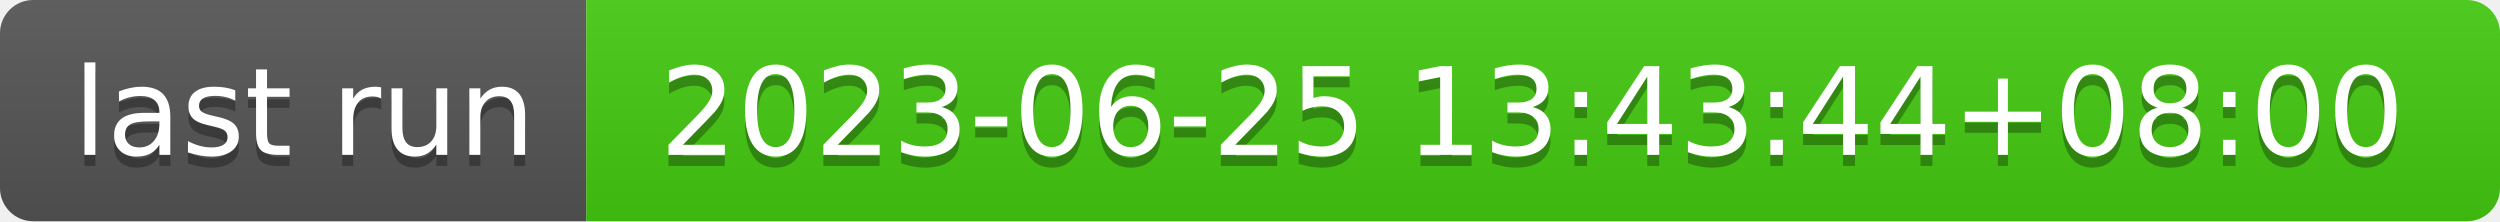
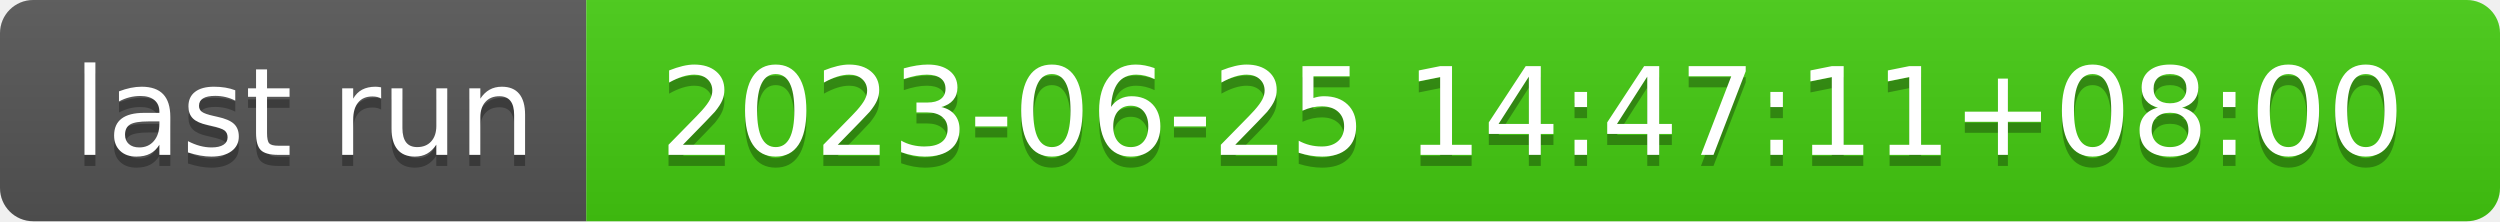
- <svg xmlns="http://www.w3.org/2000/svg" width="226" height="20" role="img" aria-label="last run: 2023-06-25 13:43:44+08:00">
+ <svg xmlns="http://www.w3.org/2000/svg" width="226" height="20" role="img" aria-label="last run: 2023-06-25 14:47:11+08:00">
  <linearGradient id="s" x2="0" y2="100%">
    <stop offset="0" stop-color="#bbb" stop-opacity=".1" />
    <stop offset="1" stop-opacity=".1" />
  </linearGradient>
  <clipPath id="r">
    <rect width="226" height="20" rx="3" fill="#fff" />
  </clipPath>
  <g clip-path="url(#r)">
    <rect width="53" height="20" fill="#555" />
    <rect x="53" width="173" height="20" fill="#4c1" />
    <rect width="226" height="20" fill="url(#s)" />
  </g>
  <g fill="#fff" text-anchor="middle" font-family="Verdana,Geneva,DejaVu Sans,sans-serif" text-rendering="geometricPrecision" font-size="110">
    <text aria-hidden="true" x="275" y="150" fill="#010101" fill-opacity=".3" transform="scale(.1)" textLength="430">last run</text>
    <text x="275" y="140" transform="scale(.1)" fill="#fff" textLength="430">last run</text>
-     <text aria-hidden="true" x="1385" y="150" fill="#010101" fill-opacity=".3" transform="scale(.1)" textLength="1630">2023-06-25 13:43:44+08:00</text>
-     <text x="1385" y="140" transform="scale(.1)" fill="#fff" textLength="1630">2023-06-25 13:43:44+08:00</text>
+     <text aria-hidden="true" x="1385" y="150" fill="#010101" fill-opacity=".3" transform="scale(.1)" textLength="1630">2023-06-25 14:47:11+08:00</text>
+     <text x="1385" y="140" transform="scale(.1)" fill="#fff" textLength="1630">2023-06-25 14:47:11+08:00</text>
  </g>
</svg>
